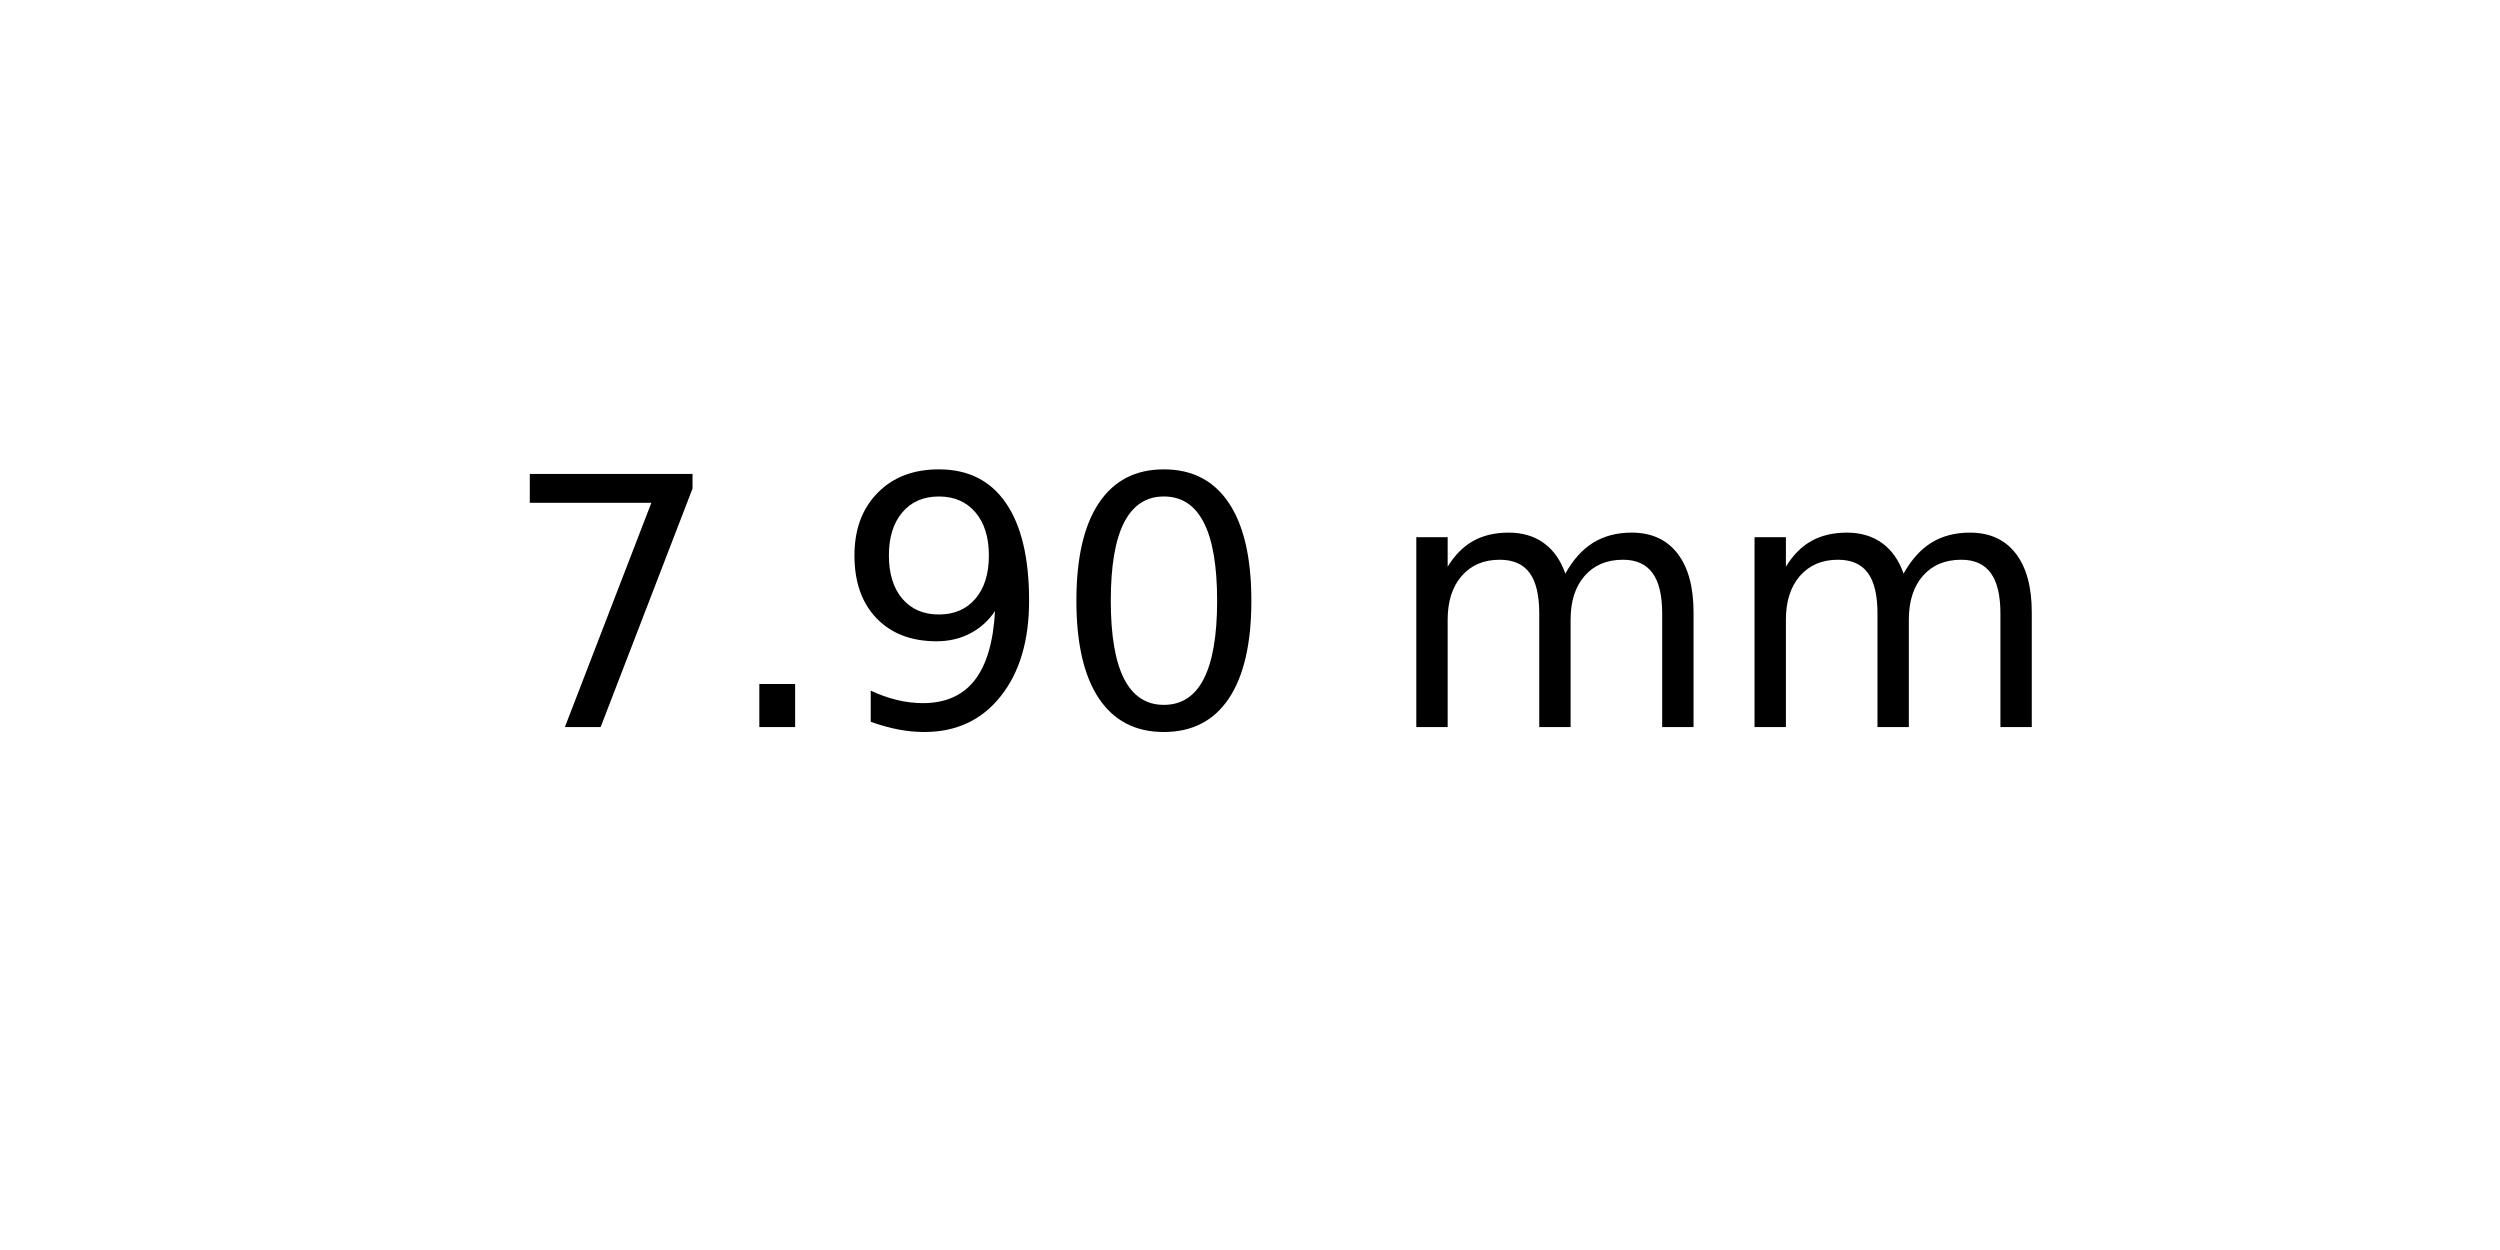
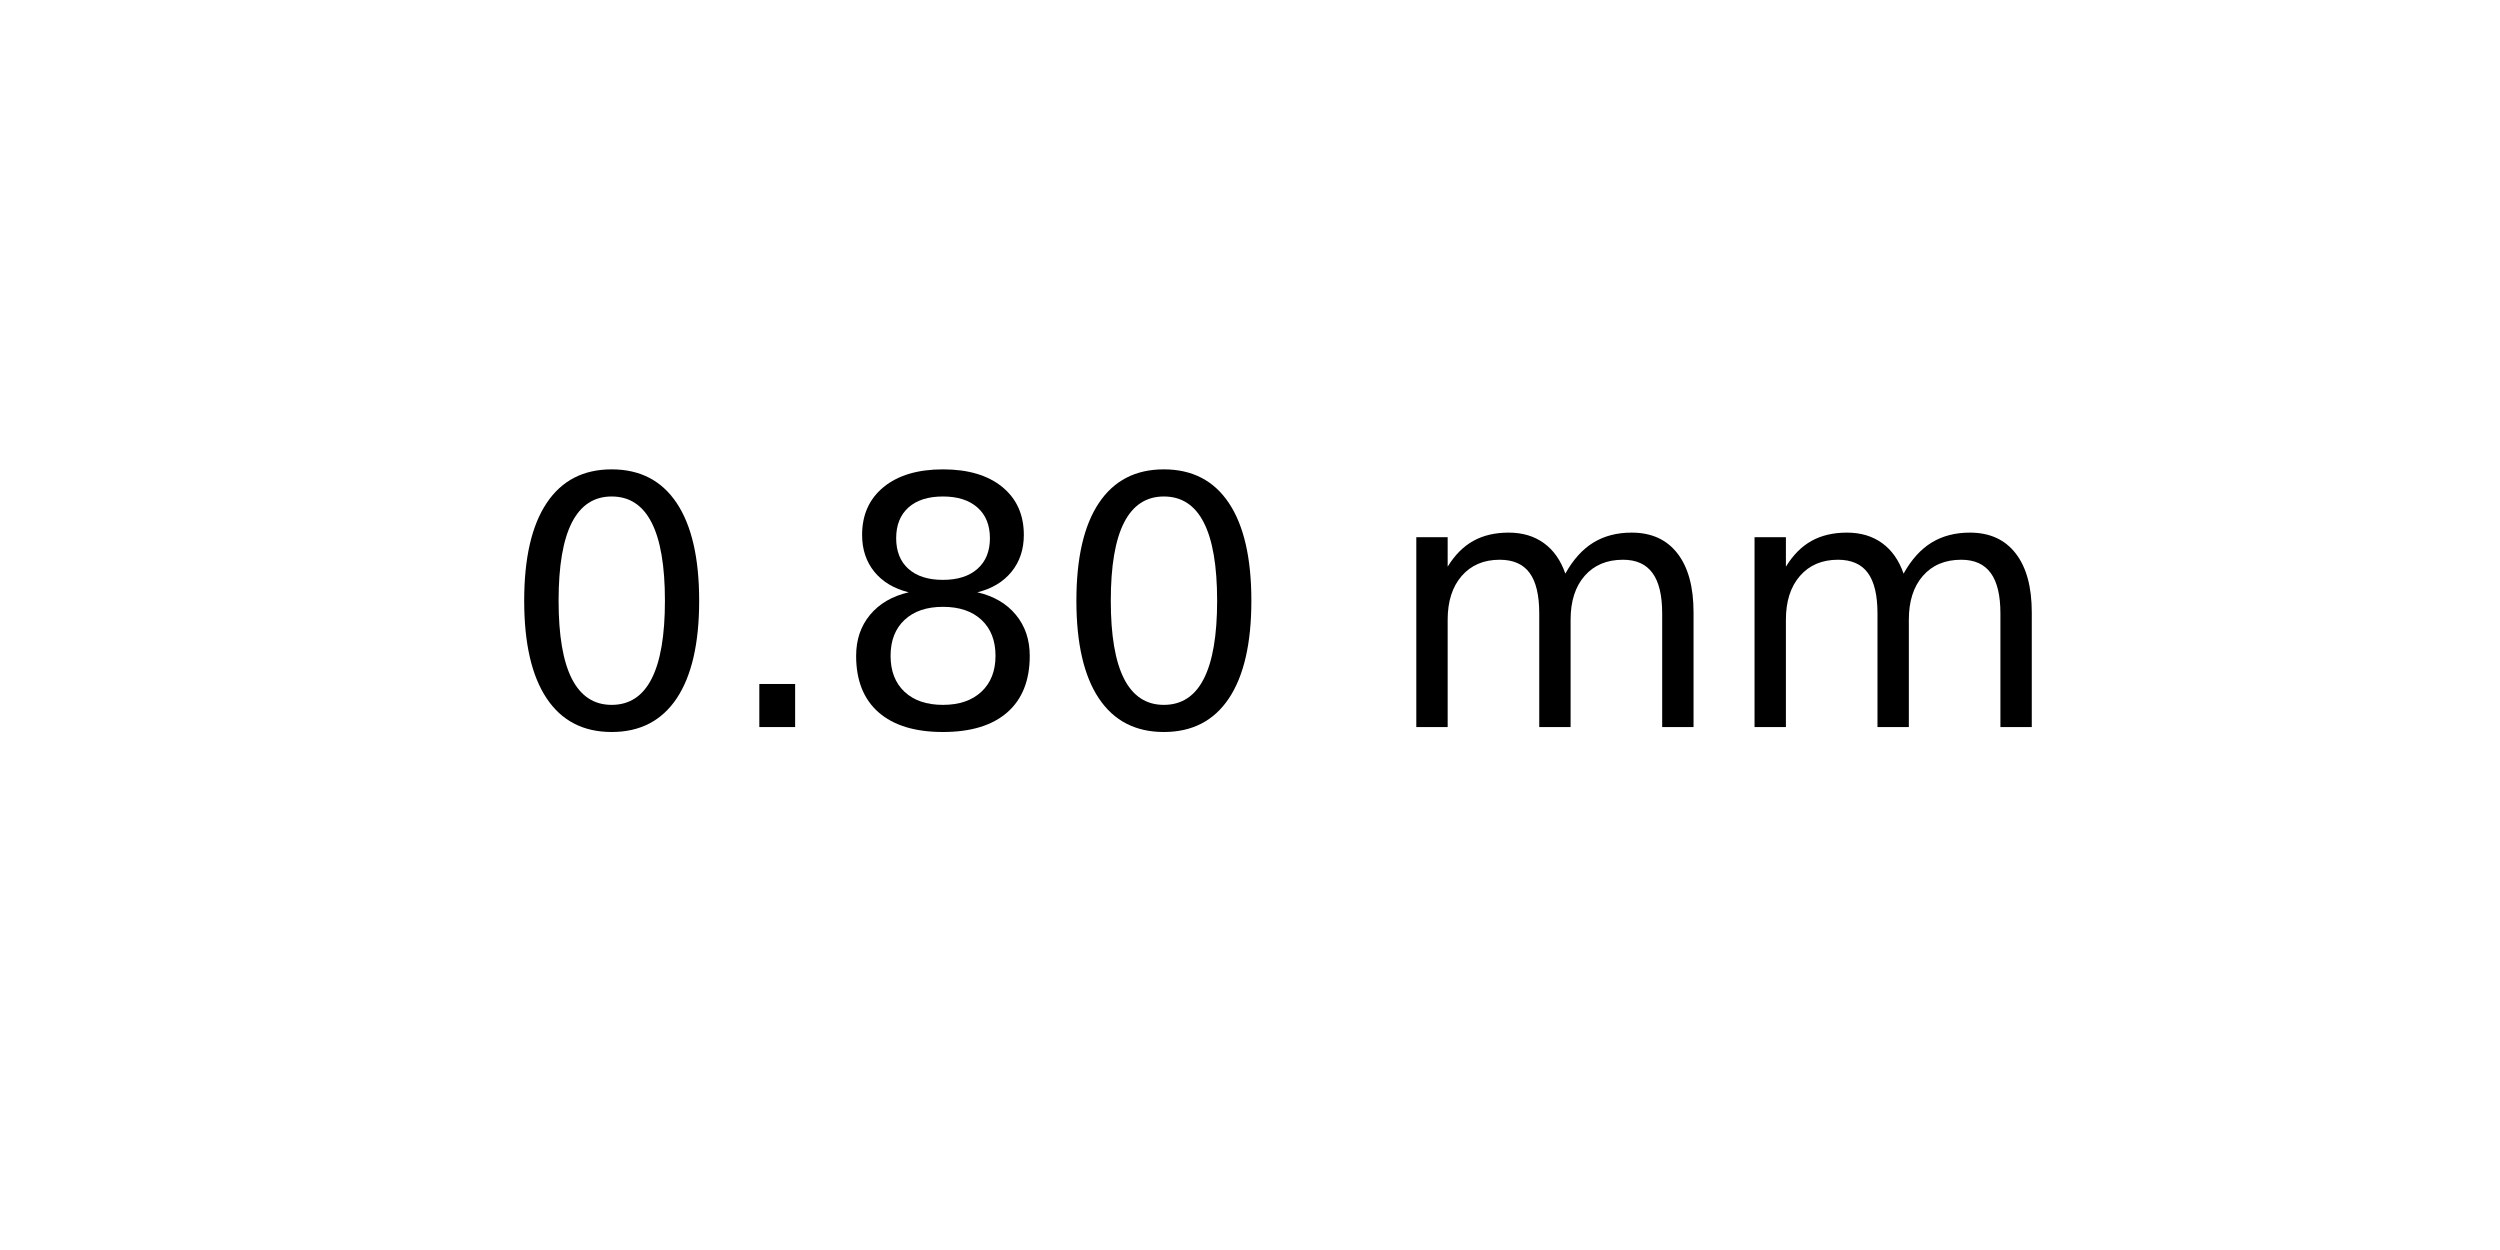
<svg xmlns="http://www.w3.org/2000/svg" xmlns:xlink="http://www.w3.org/1999/xlink" width="72pt" height="36pt" viewBox="0 0 72 36" version="1.1">
  <defs>
    <style type="text/css">*{stroke-linejoin: round; stroke-linecap: butt}</style>
  </defs>
  <g id="figure_1">
    <g id="axes_1">
      <g id="text_1">
        <g transform="translate(14.4375 20.93937) scale(0.1 -0.1)">
          <defs>
-             <path id="DejaVuSans-37" d="M 525 4666  L 3525 4666  L 3525 4397  L 1831 0  L 1172 0  L 2766 4134  L 525 4134  L 525 4666  z " transform="scale(0.015625)" />
+             <path id="DejaVuSans-30" d="M 2034 4250  Q 1547 4250 1301 3770  Q 1056 3291 1056 2328  Q 1056 1369 1301 889  Q 1547 409 2034 409  Q 2525 409 2770 889  Q 3016 1369 3016 2328  Q 3016 3291 2770 3770  Q 2525 4250 2034 4250  z M 2034 4750  Q 2819 4750 3233 4129  Q 3647 3509 3647 2328  Q 3647 1150 3233 529  Q 2819 -91 2034 -91  Q 1250 -91 836 529  Q 422 1150 422 2328  Q 422 3509 836 4129  Q 1250 4750 2034 4750  z " transform="scale(0.015625)" />
            <path id="DejaVuSans-2e" d="M 684 794  L 1344 794  L 1344 0  L 684 0  L 684 794  z " transform="scale(0.015625)" />
-             <path id="DejaVuSans-39" d="M 703 97  L 703 672  Q 941 559 1184 500  Q 1428 441 1663 441  Q 2288 441 2617 861  Q 2947 1281 2994 2138  Q 2813 1869 2534 1725  Q 2256 1581 1919 1581  Q 1219 1581 811 2004  Q 403 2428 403 3163  Q 403 3881 828 4315  Q 1253 4750 1959 4750  Q 2769 4750 3195 4129  Q 3622 3509 3622 2328  Q 3622 1225 3098 567  Q 2575 -91 1691 -91  Q 1453 -91 1209 -44  Q 966 3 703 97  z M 1959 2075  Q 2384 2075 2632 2365  Q 2881 2656 2881 3163  Q 2881 3666 2632 3958  Q 2384 4250 1959 4250  Q 1534 4250 1286 3958  Q 1038 3666 1038 3163  Q 1038 2656 1286 2365  Q 1534 2075 1959 2075  z " transform="scale(0.015625)" />
-             <path id="DejaVuSans-30" d="M 2034 4250  Q 1547 4250 1301 3770  Q 1056 3291 1056 2328  Q 1056 1369 1301 889  Q 1547 409 2034 409  Q 2525 409 2770 889  Q 3016 1369 3016 2328  Q 3016 3291 2770 3770  Q 2525 4250 2034 4250  z M 2034 4750  Q 2819 4750 3233 4129  Q 3647 3509 3647 2328  Q 3647 1150 3233 529  Q 2819 -91 2034 -91  Q 1250 -91 836 529  Q 422 1150 422 2328  Q 422 3509 836 4129  Q 1250 4750 2034 4750  z " transform="scale(0.015625)" />
+             <path id="DejaVuSans-38" d="M 2034 2216  Q 1584 2216 1326 1975  Q 1069 1734 1069 1313  Q 1069 891 1326 650  Q 1584 409 2034 409  Q 2484 409 2743 651  Q 3003 894 3003 1313  Q 3003 1734 2745 1975  Q 2488 2216 2034 2216  z M 1403 2484  Q 997 2584 770 2862  Q 544 3141 544 3541  Q 544 4100 942 4425  Q 1341 4750 2034 4750  Q 2731 4750 3128 4425  Q 3525 4100 3525 3541  Q 3525 3141 3298 2862  Q 3072 2584 2669 2484  Q 3125 2378 3379 2068  Q 3634 1759 3634 1313  Q 3634 634 3220 271  Q 2806 -91 2034 -91  Q 1263 -91 848 271  Q 434 634 434 1313  Q 434 1759 690 2068  Q 947 2378 1403 2484  z M 1172 3481  Q 1172 3119 1398 2916  Q 1625 2713 2034 2713  Q 2441 2713 2670 2916  Q 2900 3119 2900 3481  Q 2900 3844 2670 4047  Q 2441 4250 2034 4250  Q 1625 4250 1398 4047  Q 1172 3844 1172 3481  z " transform="scale(0.015625)" />
            <path id="DejaVuSans-20" transform="scale(0.015625)" />
            <path id="DejaVuSans-6d" d="M 3328 2828  Q 3544 3216 3844 3400  Q 4144 3584 4550 3584  Q 5097 3584 5394 3201  Q 5691 2819 5691 2113  L 5691 0  L 5113 0  L 5113 2094  Q 5113 2597 4934 2840  Q 4756 3084 4391 3084  Q 3944 3084 3684 2787  Q 3425 2491 3425 1978  L 3425 0  L 2847 0  L 2847 2094  Q 2847 2600 2669 2842  Q 2491 3084 2119 3084  Q 1678 3084 1418 2786  Q 1159 2488 1159 1978  L 1159 0  L 581 0  L 581 3500  L 1159 3500  L 1159 2956  Q 1356 3278 1631 3431  Q 1906 3584 2284 3584  Q 2666 3584 2933 3390  Q 3200 3197 3328 2828  z " transform="scale(0.015625)" />
          </defs>
-           <use xlink:href="#DejaVuSans-37" />
+           <use xlink:href="#DejaVuSans-30" />
          <use xlink:href="#DejaVuSans-2e" x="63.623" />
-           <use xlink:href="#DejaVuSans-39" x="95.41" />
+           <use xlink:href="#DejaVuSans-38" x="95.41" />
          <use xlink:href="#DejaVuSans-30" x="159.033" />
          <use xlink:href="#DejaVuSans-20" x="222.656" />
          <use xlink:href="#DejaVuSans-6d" x="254.443" />
          <use xlink:href="#DejaVuSans-6d" x="351.855" />
        </g>
      </g>
    </g>
  </g>
</svg>
